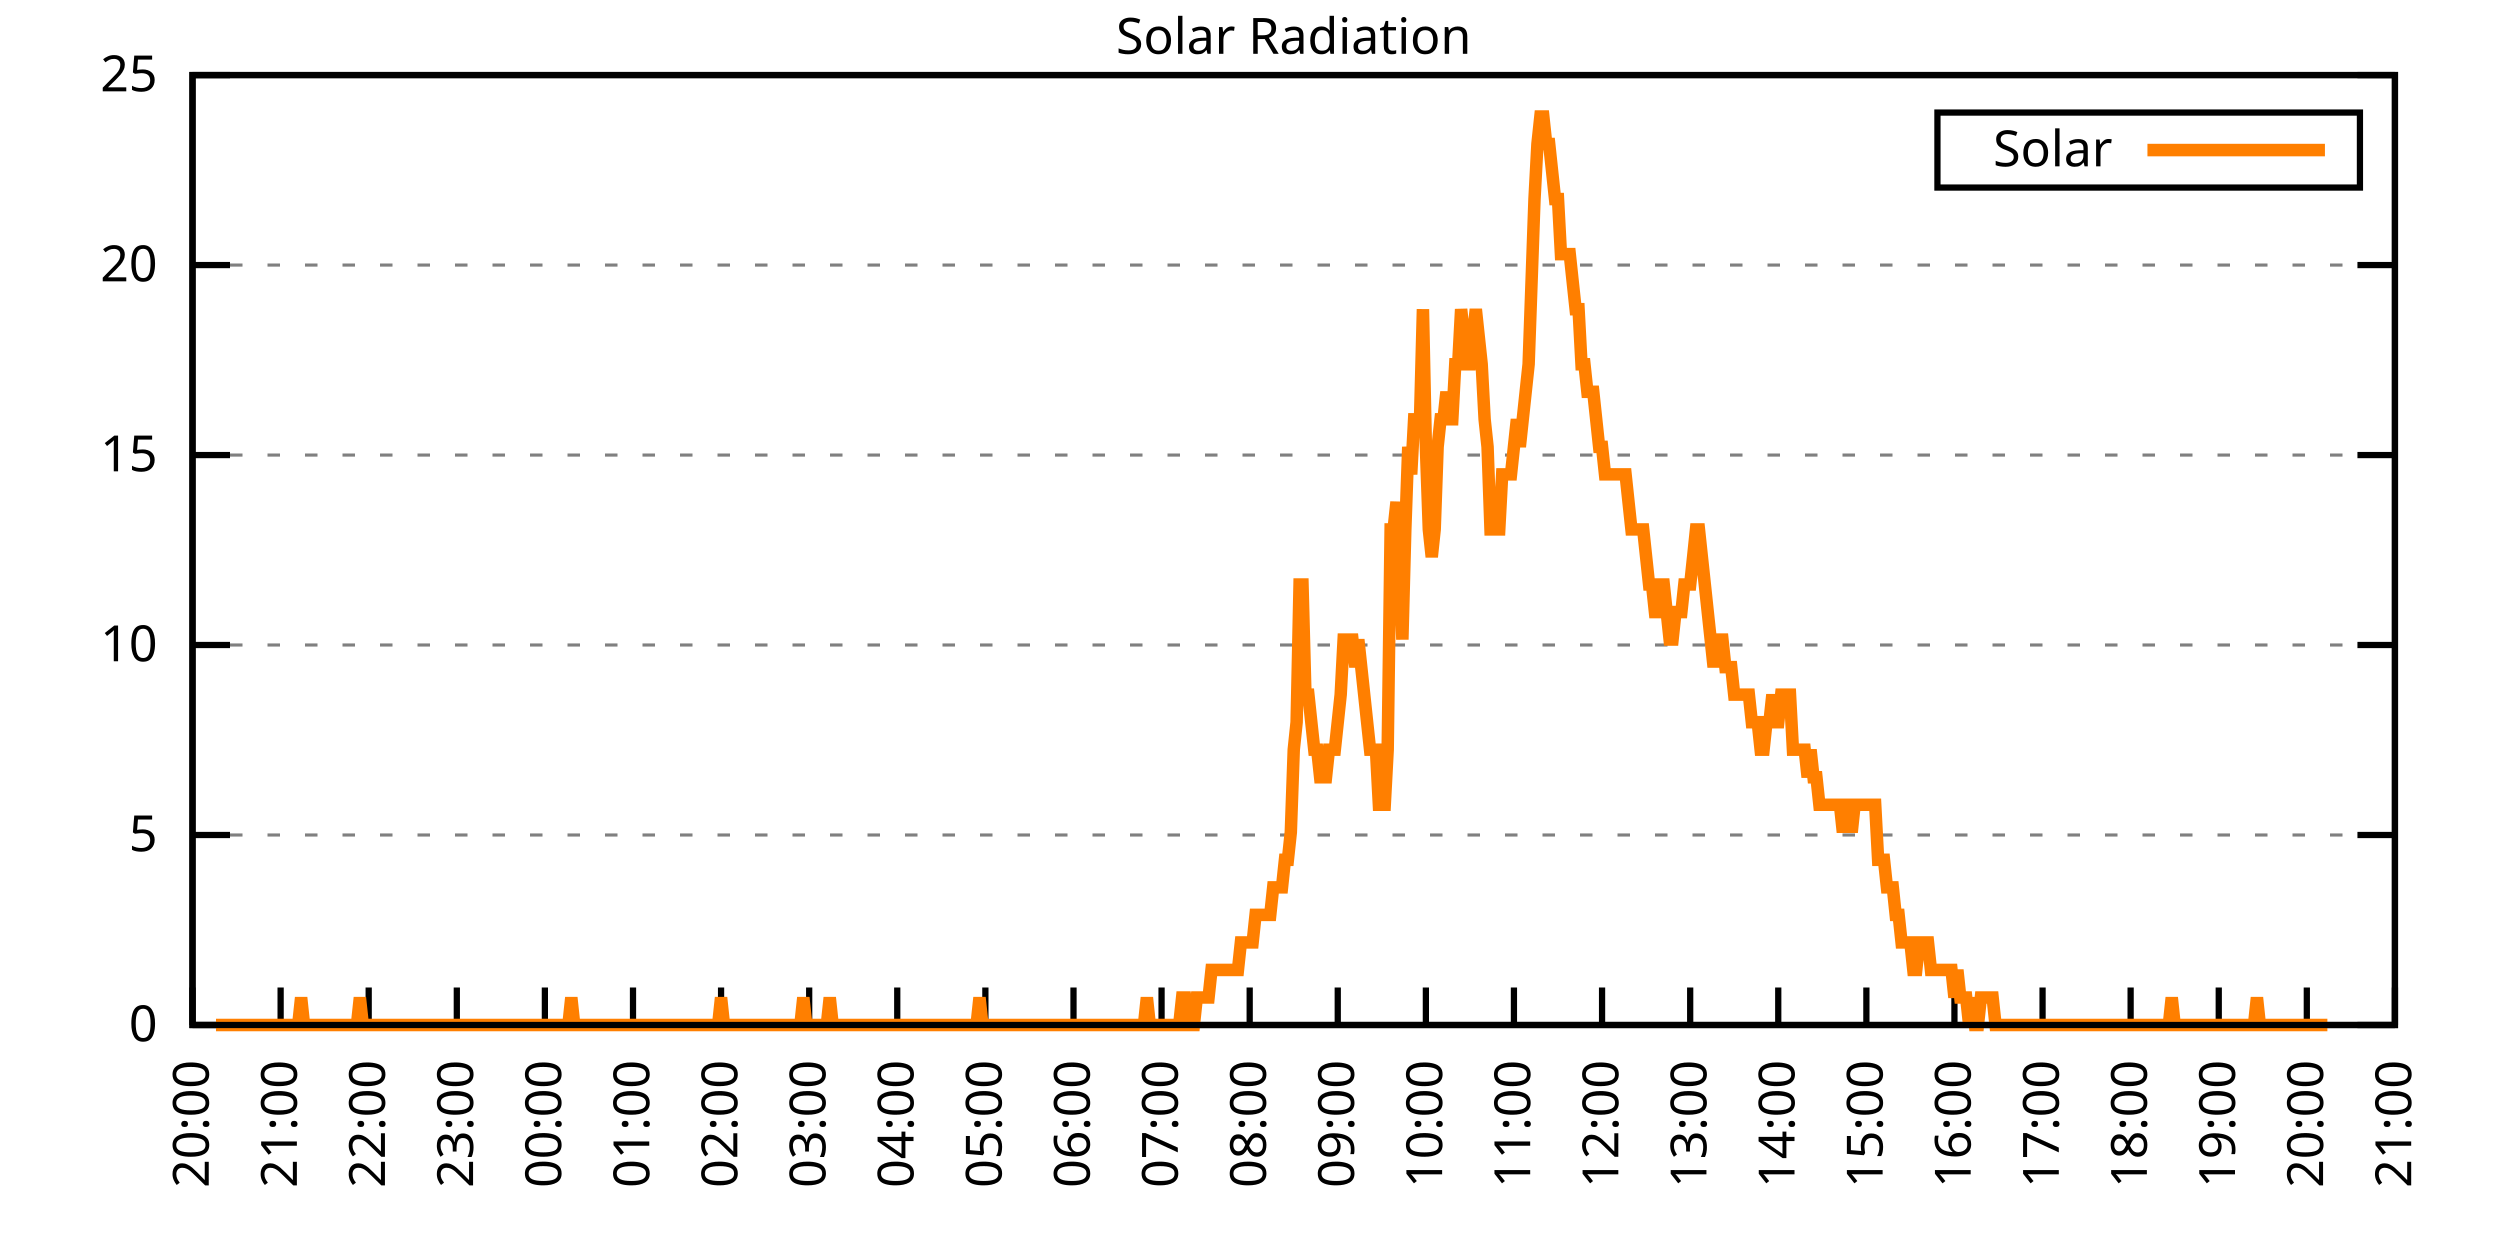
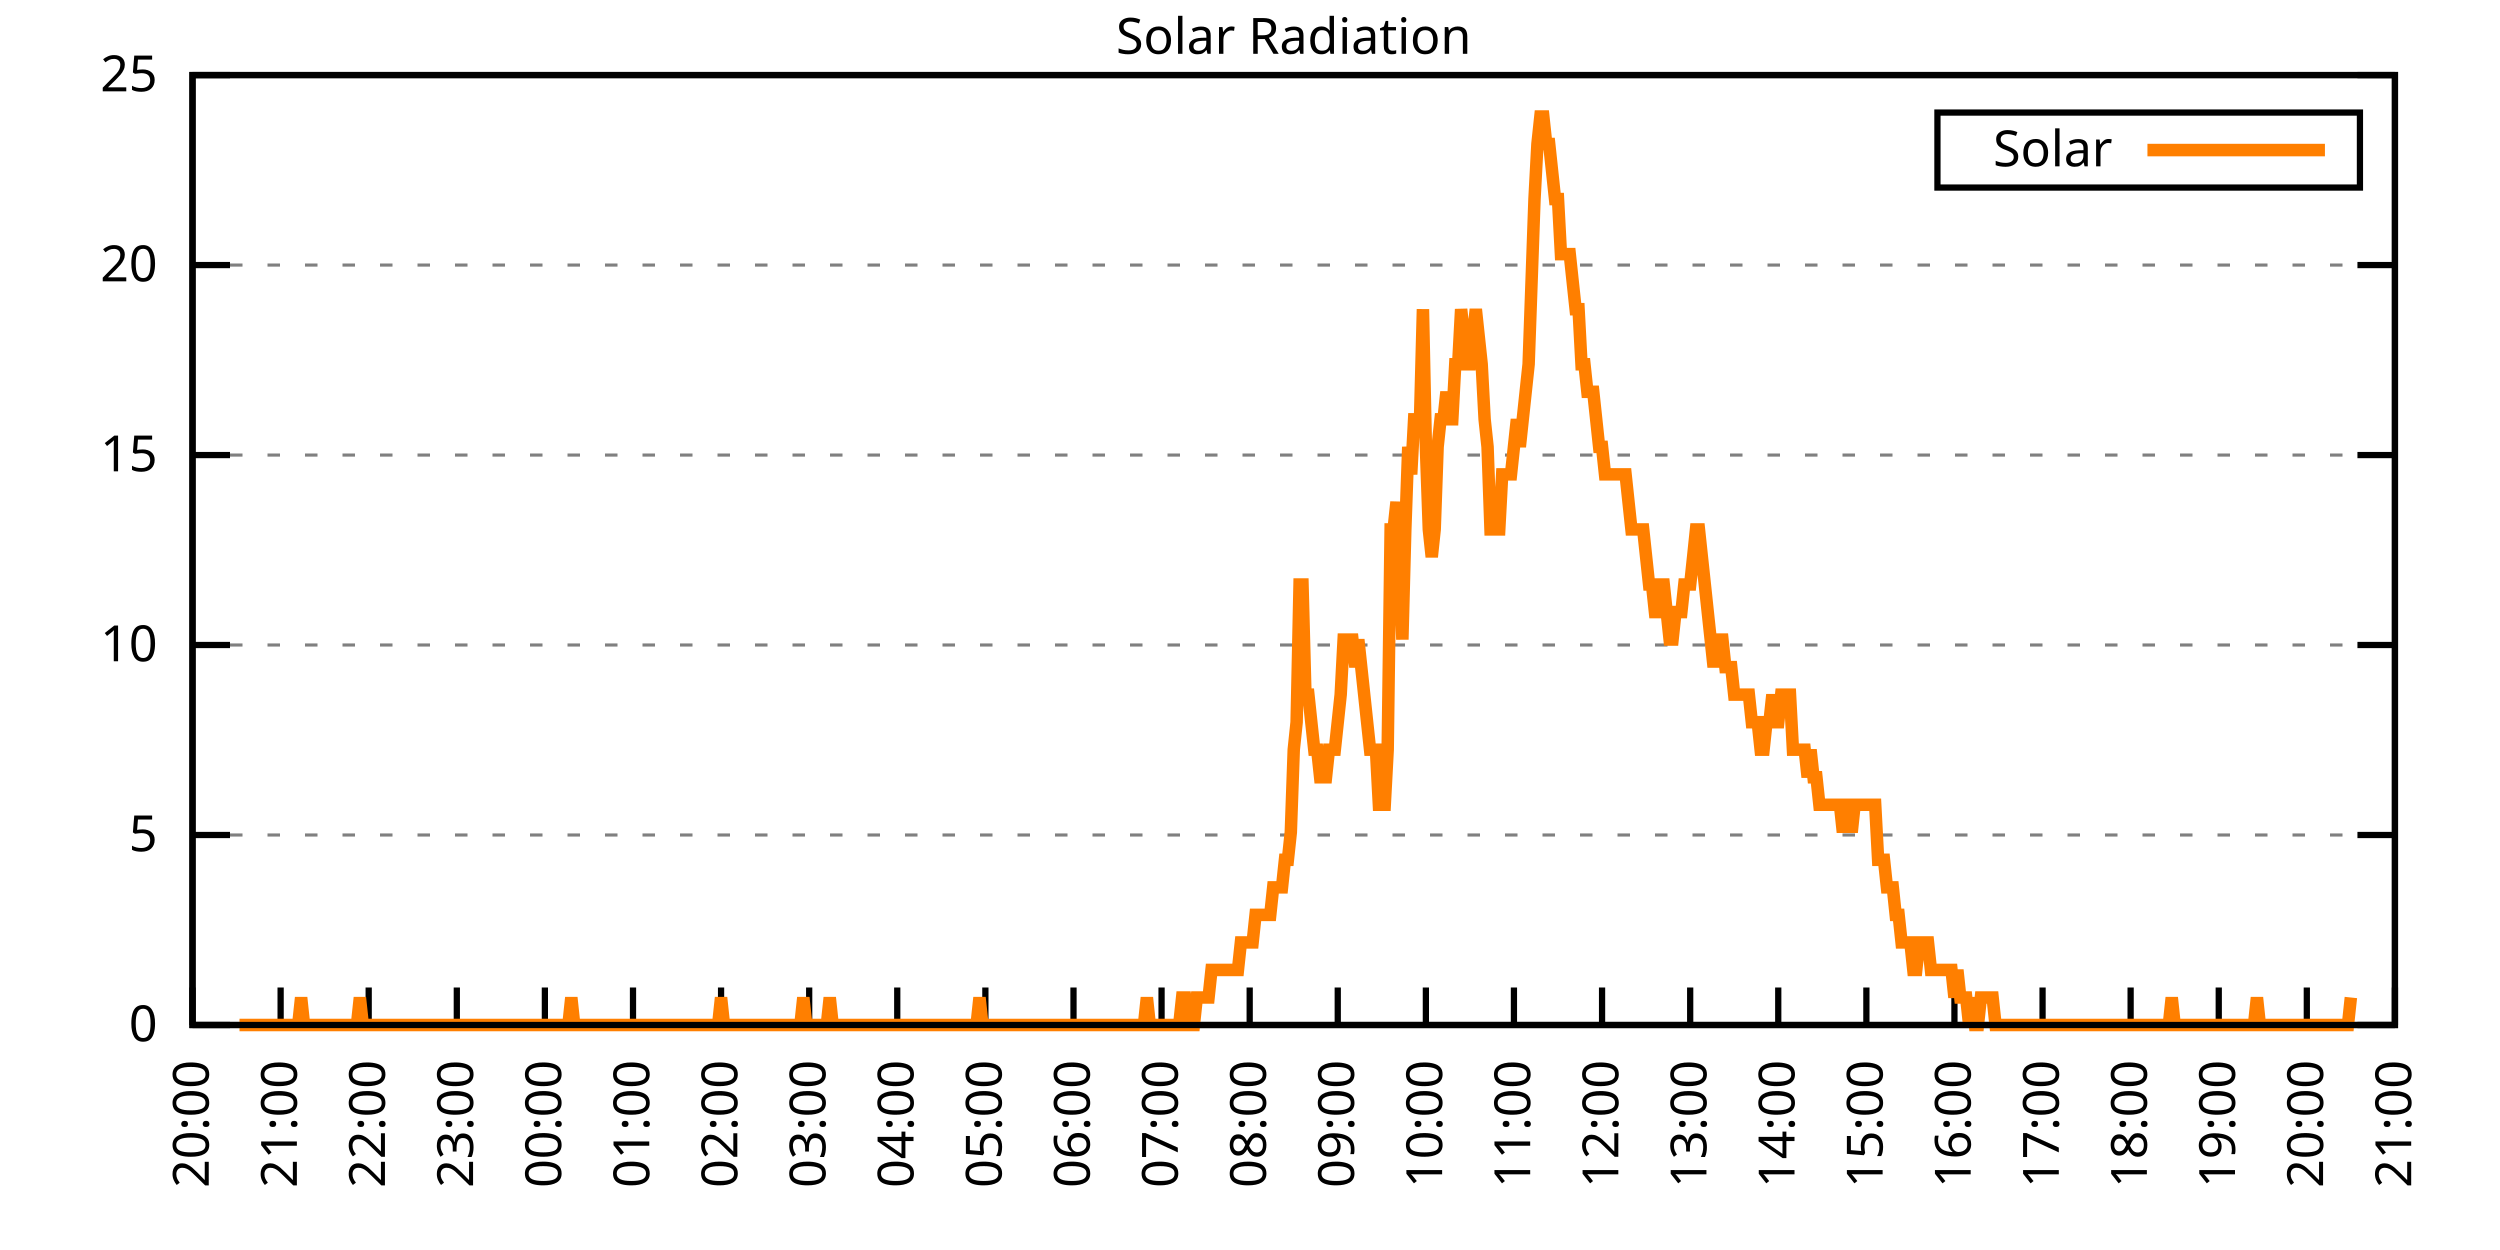
<svg xmlns="http://www.w3.org/2000/svg" xmlns:xlink="http://www.w3.org/1999/xlink" width="400" height="200" viewBox="0 0 400 200">
  <g id="gnuplot_canvas">
    <rect x="0" y="0" width="400" height="200" fill="none" />
    <defs>
      <circle id="gpDot" r="0.5" stroke-width="0.5" stroke="currentColor" />
      <path id="gpPt0" stroke-width="0.333" stroke="currentColor" d="M-1,0 h2 M0,-1 v2" />
      <path id="gpPt1" stroke-width="0.333" stroke="currentColor" d="M-1,-1 L1,1 M1,-1 L-1,1" />
      <path id="gpPt2" stroke-width="0.333" stroke="currentColor" d="M-1,0 L1,0 M0,-1 L0,1 M-1,-1 L1,1 M-1,1 L1,-1" />
      <rect id="gpPt3" stroke-width="0.333" stroke="currentColor" x="-1" y="-1" width="2" height="2" />
      <rect id="gpPt4" stroke-width="0.333" stroke="currentColor" fill="currentColor" x="-1" y="-1" width="2" height="2" />
      <circle id="gpPt5" stroke-width="0.333" stroke="currentColor" cx="0" cy="0" r="1" />
      <use xlink:href="#gpPt5" id="gpPt6" fill="currentColor" stroke="none" />
      <path id="gpPt7" stroke-width="0.333" stroke="currentColor" d="M0,-1.33 L-1.33,0.67 L1.33,0.67 z" />
      <use xlink:href="#gpPt7" id="gpPt8" fill="currentColor" stroke="none" />
      <use xlink:href="#gpPt7" id="gpPt9" stroke="currentColor" transform="rotate(180)" />
      <use xlink:href="#gpPt9" id="gpPt10" fill="currentColor" stroke="none" />
      <use xlink:href="#gpPt3" id="gpPt11" stroke="currentColor" transform="rotate(45)" />
      <use xlink:href="#gpPt11" id="gpPt12" fill="currentColor" stroke="none" />
      <path id="gpPt13" stroke-width="0.333" stroke="currentColor" d="M0,1.330 L1.265,0.411 L0.782,-1.067 L-0.782,-1.076 L-1.265,0.411 z" />
      <use xlink:href="#gpPt13" id="gpPt14" fill="currentColor" stroke="none" />
      <filter id="textbox" filterUnits="objectBoundingBox" x="0" y="0" height="1" width="1">
        <feFlood flood-color="white" flood-opacity="1" result="bgnd" />
        <feComposite in="SourceGraphic" in2="bgnd" operator="atop" />
      </filter>
      <filter id="greybox" filterUnits="objectBoundingBox" x="0" y="0" height="1" width="1">
        <feFlood flood-color="lightgrey" flood-opacity="1" result="grey" />
        <feComposite in="SourceGraphic" in2="grey" operator="atop" />
      </filter>
    </defs>
    <g fill="none" color="white" stroke="currentColor" stroke-width="1.00" stroke-linecap="butt" stroke-linejoin="miter">
</g>
    <g fill="none" color="black" stroke="currentColor" stroke-width="1.00" stroke-linecap="butt" stroke-linejoin="miter">
      <g stroke="none" shape-rendering="crispEdges">
        <polygon fill="rgb(255, 255, 255)" points="30.80,164.00 383.18,164.00 383.18,12.02 30.80,12.02 " />
      </g>
    </g>
    <g fill="none" color="black" stroke="currentColor" stroke-width="1.00" stroke-linecap="butt" stroke-linejoin="miter">
</g>
    <g fill="none" color="black" stroke="black" stroke-width="0.50" stroke-linecap="butt" stroke-linejoin="miter">
</g>
    <g fill="none" color="gray" stroke="currentColor" stroke-width="0.50" stroke-linecap="butt" stroke-linejoin="miter">
      <path stroke="gray" stroke-dasharray="2,4" class="gridline" d="M30.80,164.00 L383.19,164.00  " />
    </g>
    <g fill="none" color="gray" stroke="gray" stroke-width="1.00" stroke-linecap="butt" stroke-linejoin="miter">
</g>
    <g fill="none" color="black" stroke="currentColor" stroke-width="1.00" stroke-linecap="butt" stroke-linejoin="miter">
      <path stroke="black" d="M30.80,164.00 L36.80,164.00 M383.19,164.00 L377.19,164.00  " />
      <g transform="translate(25.20,166.60)" stroke="none" fill="black" font-family="Sans" font-size="8.00" text-anchor="end">
        <text>
          <tspan font-family="Sans"> 0</tspan>
        </text>
      </g>
    </g>
    <g fill="none" color="black" stroke="currentColor" stroke-width="1.00" stroke-linecap="butt" stroke-linejoin="miter">
</g>
    <g fill="none" color="black" stroke="black" stroke-width="0.50" stroke-linecap="butt" stroke-linejoin="miter">
</g>
    <g fill="none" color="gray" stroke="currentColor" stroke-width="0.50" stroke-linecap="butt" stroke-linejoin="miter">
      <path stroke="gray" stroke-dasharray="2,4" class="gridline" d="M30.80,133.60 L383.19,133.60  " />
    </g>
    <g fill="none" color="gray" stroke="gray" stroke-width="1.00" stroke-linecap="butt" stroke-linejoin="miter">
</g>
    <g fill="none" color="black" stroke="currentColor" stroke-width="1.00" stroke-linecap="butt" stroke-linejoin="miter">
      <path stroke="black" d="M30.80,133.60 L36.80,133.60 M383.19,133.60 L377.19,133.60  " />
      <g transform="translate(25.20,136.20)" stroke="none" fill="black" font-family="Sans" font-size="8.00" text-anchor="end">
        <text>
          <tspan font-family="Sans"> 5</tspan>
        </text>
      </g>
    </g>
    <g fill="none" color="black" stroke="currentColor" stroke-width="1.00" stroke-linecap="butt" stroke-linejoin="miter">
</g>
    <g fill="none" color="black" stroke="black" stroke-width="0.50" stroke-linecap="butt" stroke-linejoin="miter">
</g>
    <g fill="none" color="gray" stroke="currentColor" stroke-width="0.50" stroke-linecap="butt" stroke-linejoin="miter">
      <path stroke="gray" stroke-dasharray="2,4" class="gridline" d="M30.80,103.20 L383.19,103.20  " />
    </g>
    <g fill="none" color="gray" stroke="gray" stroke-width="1.00" stroke-linecap="butt" stroke-linejoin="miter">
</g>
    <g fill="none" color="black" stroke="currentColor" stroke-width="1.00" stroke-linecap="butt" stroke-linejoin="miter">
      <path stroke="black" d="M30.80,103.20 L36.80,103.20 M383.19,103.20 L377.19,103.20  " />
      <g transform="translate(25.20,105.80)" stroke="none" fill="black" font-family="Sans" font-size="8.00" text-anchor="end">
        <text>
          <tspan font-family="Sans"> 10</tspan>
        </text>
      </g>
    </g>
    <g fill="none" color="black" stroke="currentColor" stroke-width="1.00" stroke-linecap="butt" stroke-linejoin="miter">
</g>
    <g fill="none" color="black" stroke="black" stroke-width="0.50" stroke-linecap="butt" stroke-linejoin="miter">
</g>
    <g fill="none" color="gray" stroke="currentColor" stroke-width="0.50" stroke-linecap="butt" stroke-linejoin="miter">
      <path stroke="gray" stroke-dasharray="2,4" class="gridline" d="M30.80,72.81 L383.19,72.81  " />
    </g>
    <g fill="none" color="gray" stroke="gray" stroke-width="1.00" stroke-linecap="butt" stroke-linejoin="miter">
</g>
    <g fill="none" color="black" stroke="currentColor" stroke-width="1.00" stroke-linecap="butt" stroke-linejoin="miter">
      <path stroke="black" d="M30.80,72.81 L36.80,72.81 M383.19,72.81 L377.19,72.81  " />
      <g transform="translate(25.20,75.41)" stroke="none" fill="black" font-family="Sans" font-size="8.00" text-anchor="end">
        <text>
          <tspan font-family="Sans"> 15</tspan>
        </text>
      </g>
    </g>
    <g fill="none" color="black" stroke="currentColor" stroke-width="1.00" stroke-linecap="butt" stroke-linejoin="miter">
</g>
    <g fill="none" color="black" stroke="black" stroke-width="0.50" stroke-linecap="butt" stroke-linejoin="miter">
</g>
    <g fill="none" color="gray" stroke="currentColor" stroke-width="0.50" stroke-linecap="butt" stroke-linejoin="miter">
      <path stroke="gray" stroke-dasharray="2,4" class="gridline" d="M30.80,42.41 L383.19,42.41  " />
    </g>
    <g fill="none" color="gray" stroke="gray" stroke-width="1.00" stroke-linecap="butt" stroke-linejoin="miter">
</g>
    <g fill="none" color="black" stroke="currentColor" stroke-width="1.00" stroke-linecap="butt" stroke-linejoin="miter">
      <path stroke="black" d="M30.80,42.41 L36.80,42.41 M383.19,42.41 L377.19,42.41  " />
      <g transform="translate(25.20,45.01)" stroke="none" fill="black" font-family="Sans" font-size="8.00" text-anchor="end">
        <text>
          <tspan font-family="Sans"> 20</tspan>
        </text>
      </g>
    </g>
    <g fill="none" color="black" stroke="currentColor" stroke-width="1.00" stroke-linecap="butt" stroke-linejoin="miter">
</g>
    <g fill="none" color="black" stroke="black" stroke-width="0.50" stroke-linecap="butt" stroke-linejoin="miter">
</g>
    <g fill="none" color="gray" stroke="currentColor" stroke-width="0.50" stroke-linecap="butt" stroke-linejoin="miter">
      <path stroke="gray" stroke-dasharray="2,4" class="gridline" d="M30.80,12.01 L383.19,12.01  " />
    </g>
    <g fill="none" color="gray" stroke="gray" stroke-width="1.00" stroke-linecap="butt" stroke-linejoin="miter">
</g>
    <g fill="none" color="black" stroke="currentColor" stroke-width="1.00" stroke-linecap="butt" stroke-linejoin="miter">
      <path stroke="black" d="M30.80,12.01 L36.80,12.01 M383.19,12.01 L377.19,12.01  " />
      <g transform="translate(25.20,14.61)" stroke="none" fill="black" font-family="Sans" font-size="8.00" text-anchor="end">
        <text>
          <tspan font-family="Sans"> 25</tspan>
        </text>
      </g>
    </g>
    <g fill="none" color="black" stroke="currentColor" stroke-width="1.00" stroke-linecap="butt" stroke-linejoin="miter">
      <path stroke="black" d="M30.80,164.00 L30.80,158.00  " />
      <g transform="translate(33.40,169.60) rotate(270.00)" stroke="none" fill="black" font-family="Sans" font-size="8.00" text-anchor="end">
        <text>
          <tspan font-family="Sans">20:00</tspan>
        </text>
      </g>
    </g>
    <g fill="none" color="black" stroke="currentColor" stroke-width="1.00" stroke-linecap="butt" stroke-linejoin="miter">
      <path stroke="black" d="M44.90,164.00 L44.90,158.00  " />
      <g transform="translate(47.50,169.60) rotate(270.00)" stroke="none" fill="black" font-family="Sans" font-size="8.00" text-anchor="end">
        <text>
          <tspan font-family="Sans">21:00</tspan>
        </text>
      </g>
    </g>
    <g fill="none" color="black" stroke="currentColor" stroke-width="1.00" stroke-linecap="butt" stroke-linejoin="miter">
      <path stroke="black" d="M58.99,164.00 L58.99,158.00  " />
      <g transform="translate(61.59,169.60) rotate(270.00)" stroke="none" fill="black" font-family="Sans" font-size="8.00" text-anchor="end">
        <text>
          <tspan font-family="Sans">22:00</tspan>
        </text>
      </g>
    </g>
    <g fill="none" color="black" stroke="currentColor" stroke-width="1.00" stroke-linecap="butt" stroke-linejoin="miter">
      <path stroke="black" d="M73.09,164.00 L73.09,158.00  " />
      <g transform="translate(75.69,169.60) rotate(270.00)" stroke="none" fill="black" font-family="Sans" font-size="8.00" text-anchor="end">
        <text>
          <tspan font-family="Sans">23:00</tspan>
        </text>
      </g>
    </g>
    <g fill="none" color="black" stroke="currentColor" stroke-width="1.00" stroke-linecap="butt" stroke-linejoin="miter">
      <path stroke="black" d="M87.18,164.00 L87.18,158.00  " />
      <g transform="translate(89.78,169.60) rotate(270.00)" stroke="none" fill="black" font-family="Sans" font-size="8.00" text-anchor="end">
        <text>
          <tspan font-family="Sans">00:00</tspan>
        </text>
      </g>
    </g>
    <g fill="none" color="black" stroke="currentColor" stroke-width="1.00" stroke-linecap="butt" stroke-linejoin="miter">
      <path stroke="black" d="M101.28,164.00 L101.28,158.00  " />
      <g transform="translate(103.88,169.60) rotate(270.00)" stroke="none" fill="black" font-family="Sans" font-size="8.00" text-anchor="end">
        <text>
          <tspan font-family="Sans">01:00</tspan>
        </text>
      </g>
    </g>
    <g fill="none" color="black" stroke="currentColor" stroke-width="1.00" stroke-linecap="butt" stroke-linejoin="miter">
      <path stroke="black" d="M115.37,164.00 L115.37,158.00  " />
      <g transform="translate(117.97,169.60) rotate(270.00)" stroke="none" fill="black" font-family="Sans" font-size="8.00" text-anchor="end">
        <text>
          <tspan font-family="Sans">02:00</tspan>
        </text>
      </g>
    </g>
    <g fill="none" color="black" stroke="currentColor" stroke-width="1.00" stroke-linecap="butt" stroke-linejoin="miter">
      <path stroke="black" d="M129.47,164.00 L129.47,158.00  " />
      <g transform="translate(132.07,169.60) rotate(270.00)" stroke="none" fill="black" font-family="Sans" font-size="8.00" text-anchor="end">
        <text>
          <tspan font-family="Sans">03:00</tspan>
        </text>
      </g>
    </g>
    <g fill="none" color="black" stroke="currentColor" stroke-width="1.00" stroke-linecap="butt" stroke-linejoin="miter">
      <path stroke="black" d="M143.56,164.00 L143.56,158.00  " />
      <g transform="translate(146.16,169.60) rotate(270.00)" stroke="none" fill="black" font-family="Sans" font-size="8.00" text-anchor="end">
        <text>
          <tspan font-family="Sans">04:00</tspan>
        </text>
      </g>
    </g>
    <g fill="none" color="black" stroke="currentColor" stroke-width="1.00" stroke-linecap="butt" stroke-linejoin="miter">
      <path stroke="black" d="M157.66,164.00 L157.66,158.00  " />
      <g transform="translate(160.26,169.60) rotate(270.00)" stroke="none" fill="black" font-family="Sans" font-size="8.00" text-anchor="end">
        <text>
          <tspan font-family="Sans">05:00</tspan>
        </text>
      </g>
    </g>
    <g fill="none" color="black" stroke="currentColor" stroke-width="1.00" stroke-linecap="butt" stroke-linejoin="miter">
      <path stroke="black" d="M171.76,164.00 L171.76,158.00  " />
      <g transform="translate(174.36,169.60) rotate(270.00)" stroke="none" fill="black" font-family="Sans" font-size="8.00" text-anchor="end">
        <text>
          <tspan font-family="Sans">06:00</tspan>
        </text>
      </g>
    </g>
    <g fill="none" color="black" stroke="currentColor" stroke-width="1.00" stroke-linecap="butt" stroke-linejoin="miter">
      <path stroke="black" d="M185.85,164.00 L185.85,158.00  " />
      <g transform="translate(188.45,169.60) rotate(270.00)" stroke="none" fill="black" font-family="Sans" font-size="8.00" text-anchor="end">
        <text>
          <tspan font-family="Sans">07:00</tspan>
        </text>
      </g>
    </g>
    <g fill="none" color="black" stroke="currentColor" stroke-width="1.00" stroke-linecap="butt" stroke-linejoin="miter">
      <path stroke="black" d="M199.95,164.00 L199.95,158.00  " />
      <g transform="translate(202.55,169.60) rotate(270.00)" stroke="none" fill="black" font-family="Sans" font-size="8.00" text-anchor="end">
        <text>
          <tspan font-family="Sans">08:00</tspan>
        </text>
      </g>
    </g>
    <g fill="none" color="black" stroke="currentColor" stroke-width="1.00" stroke-linecap="butt" stroke-linejoin="miter">
      <path stroke="black" d="M214.04,164.00 L214.04,158.00  " />
      <g transform="translate(216.64,169.60) rotate(270.00)" stroke="none" fill="black" font-family="Sans" font-size="8.00" text-anchor="end">
        <text>
          <tspan font-family="Sans">09:00</tspan>
        </text>
      </g>
    </g>
    <g fill="none" color="black" stroke="currentColor" stroke-width="1.00" stroke-linecap="butt" stroke-linejoin="miter">
      <path stroke="black" d="M228.14,164.00 L228.14,158.00  " />
      <g transform="translate(230.74,169.60) rotate(270.00)" stroke="none" fill="black" font-family="Sans" font-size="8.00" text-anchor="end">
        <text>
          <tspan font-family="Sans">10:00</tspan>
        </text>
      </g>
    </g>
    <g fill="none" color="black" stroke="currentColor" stroke-width="1.00" stroke-linecap="butt" stroke-linejoin="miter">
      <path stroke="black" d="M242.23,164.00 L242.23,158.00  " />
      <g transform="translate(244.83,169.60) rotate(270.00)" stroke="none" fill="black" font-family="Sans" font-size="8.00" text-anchor="end">
        <text>
          <tspan font-family="Sans">11:00</tspan>
        </text>
      </g>
    </g>
    <g fill="none" color="black" stroke="currentColor" stroke-width="1.00" stroke-linecap="butt" stroke-linejoin="miter">
      <path stroke="black" d="M256.33,164.00 L256.33,158.00  " />
      <g transform="translate(258.93,169.60) rotate(270.00)" stroke="none" fill="black" font-family="Sans" font-size="8.00" text-anchor="end">
        <text>
          <tspan font-family="Sans">12:00</tspan>
        </text>
      </g>
    </g>
    <g fill="none" color="black" stroke="currentColor" stroke-width="1.00" stroke-linecap="butt" stroke-linejoin="miter">
      <path stroke="black" d="M270.43,164.00 L270.43,158.00  " />
      <g transform="translate(273.03,169.60) rotate(270.00)" stroke="none" fill="black" font-family="Sans" font-size="8.00" text-anchor="end">
        <text>
          <tspan font-family="Sans">13:00</tspan>
        </text>
      </g>
    </g>
    <g fill="none" color="black" stroke="currentColor" stroke-width="1.00" stroke-linecap="butt" stroke-linejoin="miter">
      <path stroke="black" d="M284.52,164.00 L284.52,158.00  " />
      <g transform="translate(287.12,169.60) rotate(270.00)" stroke="none" fill="black" font-family="Sans" font-size="8.00" text-anchor="end">
        <text>
          <tspan font-family="Sans">14:00</tspan>
        </text>
      </g>
    </g>
    <g fill="none" color="black" stroke="currentColor" stroke-width="1.00" stroke-linecap="butt" stroke-linejoin="miter">
      <path stroke="black" d="M298.62,164.00 L298.62,158.00  " />
      <g transform="translate(301.22,169.60) rotate(270.00)" stroke="none" fill="black" font-family="Sans" font-size="8.00" text-anchor="end">
        <text>
          <tspan font-family="Sans">15:00</tspan>
        </text>
      </g>
    </g>
    <g fill="none" color="black" stroke="currentColor" stroke-width="1.00" stroke-linecap="butt" stroke-linejoin="miter">
      <path stroke="black" d="M312.71,164.00 L312.71,158.00  " />
      <g transform="translate(315.31,169.60) rotate(270.00)" stroke="none" fill="black" font-family="Sans" font-size="8.00" text-anchor="end">
        <text>
          <tspan font-family="Sans">16:00</tspan>
        </text>
      </g>
    </g>
    <g fill="none" color="black" stroke="currentColor" stroke-width="1.00" stroke-linecap="butt" stroke-linejoin="miter">
      <path stroke="black" d="M326.81,164.00 L326.81,158.00  " />
      <g transform="translate(329.41,169.60) rotate(270.00)" stroke="none" fill="black" font-family="Sans" font-size="8.00" text-anchor="end">
        <text>
          <tspan font-family="Sans">17:00</tspan>
        </text>
      </g>
    </g>
    <g fill="none" color="black" stroke="currentColor" stroke-width="1.00" stroke-linecap="butt" stroke-linejoin="miter">
      <path stroke="black" d="M340.90,164.00 L340.90,158.00  " />
      <g transform="translate(343.50,169.60) rotate(270.00)" stroke="none" fill="black" font-family="Sans" font-size="8.00" text-anchor="end">
        <text>
          <tspan font-family="Sans">18:00</tspan>
        </text>
      </g>
    </g>
    <g fill="none" color="black" stroke="currentColor" stroke-width="1.00" stroke-linecap="butt" stroke-linejoin="miter">
      <path stroke="black" d="M355.00,164.00 L355.00,158.00  " />
      <g transform="translate(357.60,169.60) rotate(270.00)" stroke="none" fill="black" font-family="Sans" font-size="8.00" text-anchor="end">
        <text>
          <tspan font-family="Sans">19:00</tspan>
        </text>
      </g>
    </g>
    <g fill="none" color="black" stroke="currentColor" stroke-width="1.00" stroke-linecap="butt" stroke-linejoin="miter">
      <path stroke="black" d="M369.09,164.00 L369.09,158.00  " />
      <g transform="translate(371.69,169.60) rotate(270.00)" stroke="none" fill="black" font-family="Sans" font-size="8.00" text-anchor="end">
        <text>
          <tspan font-family="Sans">20:00</tspan>
        </text>
      </g>
    </g>
    <g fill="none" color="black" stroke="currentColor" stroke-width="1.00" stroke-linecap="butt" stroke-linejoin="miter">
      <path stroke="black" d="M383.19,164.00 L383.19,158.00  " />
      <g transform="translate(385.79,169.60) rotate(270.00)" stroke="none" fill="black" font-family="Sans" font-size="8.00" text-anchor="end">
        <text>
          <tspan font-family="Sans">21:00</tspan>
        </text>
      </g>
    </g>
    <g fill="none" color="black" stroke="currentColor" stroke-width="1.00" stroke-linecap="butt" stroke-linejoin="miter">
</g>
    <g fill="none" color="black" stroke="currentColor" stroke-width="1.00" stroke-linecap="butt" stroke-linejoin="miter">
      <path stroke="black" d="M30.80,12.01 L30.80,164.00 L383.19,164.00 L383.19,12.01 L30.80,12.01 Z  " />
    </g>
    <g fill="none" color="black" stroke="currentColor" stroke-width="1.00" stroke-linecap="butt" stroke-linejoin="miter">
</g>
    <g fill="none" color="black" stroke="currentColor" stroke-width="1.00" stroke-linecap="butt" stroke-linejoin="miter">
      <path stroke="black" d="M309.99,30.01 L309.99,18.01 L377.59,18.01 L377.59,30.01 L309.99,30.01 Z  " />
    </g>
    <g id="Solar_Radiation_plot_1">
      <g fill="none" color="white" stroke="black" stroke-width="2.00" stroke-linecap="butt" stroke-linejoin="miter">
</g>
      <g fill="none" color="black" stroke="currentColor" stroke-width="2.00" stroke-linecap="butt" stroke-linejoin="miter">
        <g transform="translate(337.99,26.61)" stroke="none" fill="black" font-family="Sans" font-size="8.00" text-anchor="end">
          <text>
            <tspan font-family="Sans">Solar</tspan>
          </text>
        </g>
      </g>
      <g fill="none" color="black" stroke="currentColor" stroke-width="2.00" stroke-linecap="butt" stroke-linejoin="miter">
-         <path stroke="rgb(255, 127,   0)" d="M343.59,24.01 L371.99,24.01 M34.56,164.00 L35.03,164.00 L35.50,164.00 L35.97,164.00 L36.44,164.00 L36.91,164.00   L37.38,164.00 L37.85,164.00 L38.32,164.00 L38.79,164.00 L39.26,164.00 L39.73,164.00 L40.20,164.00 L40.67,164.00   L41.14,164.00 L41.61,164.00 L42.08,164.00 L42.55,164.00 L43.02,164.00 L43.49,164.00 L43.96,164.00 L44.43,164.00   L44.90,164.00 L45.37,164.00 L45.84,164.00 L46.31,164.00 L46.78,164.00 L47.24,164.00 L47.71,164.00 L48.18,159.60   L48.65,164.00 L49.12,164.00 L49.59,164.00 L50.06,164.00 L50.53,164.00 L51.00,164.00 L51.47,164.00 L51.94,164.00   L52.41,164.00 L52.88,164.00 L53.35,164.00 L53.82,164.00 L54.29,164.00 L54.76,164.00 L55.23,164.00 L55.70,164.00   L56.17,164.00 L56.64,164.00 L57.11,164.00 L57.58,159.60 L58.05,164.00 L58.52,164.00 L58.99,164.00 L59.46,164.00   L59.93,164.00 L60.40,164.00 L60.87,164.00 L61.34,164.00 L61.81,164.00 L62.28,164.00 L62.75,164.00 L63.22,164.00   L63.69,164.00 L64.16,164.00 L64.63,164.00 L65.10,164.00 L65.57,164.00 L66.04,164.00 L66.51,164.00 L66.98,164.00   L67.45,164.00 L67.92,164.00 L68.39,164.00 L68.86,164.00 L69.33,164.00 L69.80,164.00 L70.27,164.00 L70.74,164.00   L71.21,164.00 L71.68,164.00 L72.15,164.00 L72.62,164.00 L73.09,164.00 L73.56,164.00 L74.03,164.00 L74.50,164.00   L74.97,164.00 L75.44,164.00 L75.91,164.00 L76.38,164.00 L76.85,164.00 L77.32,164.00 L77.79,164.00 L78.26,164.00   L78.73,164.00 L79.19,164.00 L79.66,164.00 L80.13,164.00 L80.60,164.00 L81.07,164.00 L81.54,164.00 L82.01,164.00   L82.48,164.00 L82.95,164.00 L83.42,164.00 L83.89,164.00 L84.36,164.00 L84.83,164.00 L85.30,164.00 L85.77,164.00   L86.24,164.00 L86.71,164.00 L87.18,164.00 L87.65,164.00 L88.12,164.00 L88.59,164.00 L89.06,164.00 L89.53,164.00   L90.00,164.00 L90.47,164.00 L90.94,164.00 L91.41,159.60 L91.88,164.00 L92.35,164.00 L92.82,164.00 L93.29,164.00   L93.76,164.00 L94.23,164.00 L94.70,164.00 L95.17,164.00 L95.64,164.00 L96.11,164.00 L96.58,164.00 L97.05,164.00   L97.52,164.00 L97.99,164.00 L98.46,164.00 L98.93,164.00 L99.40,164.00 L99.87,164.00 L100.34,164.00 L100.81,164.00   L101.28,164.00 L101.75,164.00 L102.22,164.00 L102.69,164.00 L103.16,164.00 L103.63,164.00 L104.10,164.00 L104.57,164.00   L105.04,164.00 L105.51,164.00 L105.98,164.00 L106.45,164.00 L106.92,164.00 L107.39,164.00 L107.86,164.00 L108.33,164.00   L108.80,164.00 L109.27,164.00 L109.74,164.00 L110.21,164.00 L110.68,164.00 L111.14,164.00 L111.61,164.00 L112.08,164.00   L112.55,164.00 L113.02,164.00 L113.49,164.00 L113.96,164.00 L114.43,164.00 L114.90,164.00 L115.37,159.60 L115.84,164.00   L116.31,164.00 L116.78,164.00 L117.25,164.00 L117.72,164.00 L118.19,164.00 L118.66,164.00 L119.13,164.00 L119.60,164.00   L120.07,164.00 L120.54,164.00 L121.01,164.00 L121.48,164.00 L121.95,164.00 L122.42,164.00 L122.89,164.00 L123.36,164.00   L123.83,164.00 L124.30,164.00 L124.77,164.00 L125.24,164.00 L125.71,164.00 L126.18,164.00 L126.65,164.00 L127.12,164.00   L127.59,164.00 L128.06,164.00 L128.53,159.60 L129.00,164.00 L129.47,164.00 L129.94,164.00 L130.41,164.00 L130.88,164.00   L131.35,164.00 L131.82,164.00 L132.29,164.00 L132.76,159.60 L133.23,164.00 L133.70,164.00 L134.17,164.00 L134.64,164.00   L135.11,164.00 L135.58,164.00 L136.05,164.00 L136.52,164.00 L136.99,164.00 L137.46,164.00 L137.93,164.00 L138.40,164.00   L138.87,164.00 L139.34,164.00 L139.81,164.00 L140.28,164.00 L140.75,164.00 L141.22,164.00 L141.69,164.00 L142.16,164.00   L142.63,164.00 L143.09,164.00 L143.56,164.00 L144.03,164.00 L144.50,164.00 L144.97,164.00 L145.44,164.00 L145.91,164.00   L146.38,164.00 L146.85,164.00 L147.32,164.00 L147.79,164.00 L148.26,164.00 L148.73,164.00 L149.20,164.00 L149.67,164.00   L150.14,164.00 L150.61,164.00 L151.08,164.00 L151.55,164.00 L152.02,164.00 L152.49,164.00 L152.96,164.00 L153.43,164.00   L153.90,164.00 L154.37,164.00 L154.84,164.00 L155.31,164.00 L155.78,164.00 L156.25,164.00 L156.72,159.60 L157.19,164.00   L157.66,164.00 L158.13,164.00 L158.60,164.00 L159.07,164.00 L159.54,164.00 L160.01,164.00 L160.48,164.00 L160.95,164.00   L161.42,164.00 L161.89,164.00 L162.36,164.00 L162.83,164.00 L163.30,164.00 L163.77,164.00 L164.24,164.00 L164.71,164.00   L165.18,164.00 L165.65,164.00 L166.12,164.00 L166.59,164.00 L167.06,164.00 L167.53,164.00 L168.00,164.00 L168.47,164.00   L168.94,164.00 L169.41,164.00 L169.88,164.00 L170.35,164.00 L170.82,164.00 L171.29,164.00 L171.76,164.00 L172.23,164.00   L172.70,164.00 L173.17,164.00 L173.64,164.00 L174.11,164.00 L174.58,164.00 L175.04,164.00 L175.51,164.00 L175.98,164.00   L176.45,164.00 L176.92,164.00 L177.39,164.00 L177.86,164.00 L178.33,164.00 L178.80,164.00 L179.27,164.00 L179.74,164.00   L180.21,164.00 L180.68,164.00 L181.15,164.00 L181.62,164.00 L182.09,164.00 L182.56,164.00 L183.03,164.00 L183.50,159.60   L183.97,164.00 L184.44,164.00 L184.91,164.00 L185.38,164.00 L185.85,164.00 L186.32,164.00 L186.79,164.00 L187.26,164.00   L187.73,164.00 L188.20,164.00 L188.67,164.00 L189.14,159.60 L189.61,159.60 L190.08,164.00 L190.55,164.00 L191.02,164.00   L191.49,159.60 L191.96,159.60 L192.43,159.60 L192.90,159.60 L193.37,159.60 L193.84,155.19 L194.31,155.19 L194.78,155.19   L195.25,155.19 L195.72,155.19 L196.19,155.19 L196.66,155.19 L197.13,155.19 L197.60,155.19 L198.07,155.19 L198.54,150.79   L199.01,150.79 L199.48,150.79 L199.95,150.79 L200.42,150.79 L200.89,146.38 L201.36,146.38 L201.83,146.38 L202.30,146.38   L202.77,146.38 L203.24,146.38 L203.71,141.98 L204.18,141.98 L204.65,141.98 L205.12,141.98 L205.59,137.57 L206.06,137.57   L206.53,133.17 L207.00,119.95 L207.46,115.55 L207.93,93.52 L208.40,93.52 L208.87,111.14 L209.34,111.14 L209.81,115.55   L210.28,119.95 L210.75,119.95 L211.22,124.36 L211.69,124.36 L212.16,124.36 L212.63,119.95 L213.10,119.95 L213.57,119.95   L214.04,115.55 L214.51,111.14 L214.98,102.33 L215.45,102.33 L215.92,102.33 L216.39,102.33 L216.86,106.74 L217.33,102.33   L217.80,106.74 L218.27,111.14 L218.74,115.55 L219.21,119.95 L219.68,119.95 L220.15,119.95 L220.62,128.76 L221.09,128.76   L221.56,128.76 L222.03,119.95 L222.50,84.71 L222.97,84.71 L223.44,80.31 L223.91,89.12 L224.38,102.33 L224.85,84.71   L225.32,71.50 L225.79,75.90 L226.26,67.09 L226.73,67.09 L227.20,67.09 L227.67,49.47 L228.14,71.50 L228.61,84.71   L229.08,89.12 L229.55,84.71 L230.02,71.50 L230.49,67.09 L230.96,67.09 L231.43,62.69 L231.90,67.09 L232.37,67.09   L232.84,58.28 L233.31,58.28 L233.78,49.47 L234.25,53.88 L234.72,58.28 L235.19,58.28 L235.66,53.88 L236.13,49.47   L236.60,53.88 L237.07,58.28 L237.54,67.09 L238.01,71.50 L238.48,84.71 L238.95,84.71 L239.41,84.71 L239.88,84.71   L240.35,75.90 L240.82,75.90 L241.29,75.90 L241.76,75.90 L242.23,71.50 L242.70,67.09 L243.17,71.50 L243.64,67.09   L244.11,62.69 L244.58,58.28 L245.05,45.07 L245.52,31.85 L245.99,23.04 L246.46,18.64 L246.93,18.64 L247.40,23.04   L247.87,23.04 L248.34,27.45 L248.81,31.85 L249.28,31.85 L249.75,40.66 L250.22,40.66 L250.69,40.66 L251.16,40.66   L251.63,45.07 L252.10,49.47 L252.57,49.47 L253.04,58.28 L253.51,58.28 L253.98,62.69 L254.45,62.69 L254.92,62.69   L255.39,67.09 L255.86,71.50 L256.33,71.50 L256.80,75.90 L257.27,75.90 L257.74,75.90 L258.21,75.90 L258.68,75.90   L259.15,75.90 L259.62,75.90 L260.09,75.90 L260.56,80.31 L261.03,84.71 L261.50,84.71 L261.97,84.71 L262.44,84.71   L262.91,84.71 L263.38,89.12 L263.85,93.52 L264.32,93.52 L264.79,97.93 L265.26,97.93 L265.73,93.52 L266.20,93.52   L266.67,97.93 L267.14,102.33 L267.61,102.33 L268.08,97.93 L268.55,97.93 L269.02,97.93 L269.49,93.52 L269.96,93.52   L270.43,93.52 L270.90,89.12 L271.36,84.71 L271.83,84.71 L272.30,89.12 L272.77,93.52 L273.24,97.93 L273.71,102.33   L274.18,106.74 L274.65,102.33 L275.12,102.33 L275.59,102.33 L276.06,106.74 L276.53,106.74 L277.00,106.74 L277.47,111.14   L277.94,111.14 L278.41,111.14 L278.88,111.14 L279.35,111.14 L279.82,111.14 L280.29,115.55 L280.76,115.55 L281.23,115.55   L281.70,119.95 L282.17,119.95 L282.64,115.55 L283.11,115.55 L283.58,111.14 L284.05,115.55 L284.52,115.55 L284.99,111.14   L285.46,111.14 L285.93,111.14 L286.40,111.14 L286.87,119.95 L287.34,119.95 L287.81,119.95 L288.28,119.95 L288.75,119.95   L289.22,124.36 L289.69,119.95 L290.16,124.36 L290.63,124.36 L291.10,128.76 L291.57,128.76 L292.04,128.76 L292.51,128.76   L292.98,128.76 L293.45,128.76 L293.92,128.76 L294.39,128.76 L294.86,133.17 L295.33,128.76 L295.80,128.76 L296.27,133.17   L296.74,128.76 L297.21,128.76 L297.68,128.76 L298.15,128.76 L298.62,128.76 L299.09,128.76 L299.56,128.76 L300.03,128.76   L300.50,137.57 L300.97,137.57 L301.44,137.57 L301.91,141.98 L302.38,141.98 L302.85,141.98 L303.31,146.38 L303.78,146.38   L304.25,150.79 L304.72,150.79 L305.19,150.79 L305.66,150.79 L306.13,155.19 L306.60,155.19 L307.07,150.79 L307.54,150.79   L308.01,150.79 L308.48,150.79 L308.95,155.19 L309.42,155.19 L309.89,155.19 L310.36,155.19 L310.83,155.19 L311.30,155.19   L311.77,155.19 L312.24,155.19 L312.71,159.60 L313.18,155.19 L313.65,159.60 L314.12,159.60 L314.59,159.60 L315.06,164.00   L315.53,159.60 L316.00,164.00 L316.47,164.00 L316.94,159.60 L317.41,159.60 L317.88,159.60 L318.35,159.60 L318.82,159.60   L319.29,164.00 L319.76,164.00 L320.23,164.00 L320.70,164.00 L321.17,164.00 L321.64,164.00 L322.11,164.00 L322.58,164.00   L323.05,164.00 L323.52,164.00 L323.99,164.00 L324.46,164.00 L324.93,164.00 L325.40,164.00 L325.87,164.00 L326.34,164.00   L326.81,164.00 L327.28,164.00 L327.75,164.00 L328.22,164.00 L328.69,164.00 L329.16,164.00 L329.63,164.00 L330.10,164.00   L330.57,164.00 L331.04,164.00 L331.51,164.00 L331.98,164.00 L332.45,164.00 L332.92,164.00 L333.39,164.00 L333.86,164.00   L334.33,164.00 L334.80,164.00 L335.26,164.00 L335.73,164.00 L336.20,164.00 L336.67,164.00 L337.14,164.00 L337.61,164.00   L338.08,164.00 L338.55,164.00 L339.02,164.00 L339.49,164.00 L339.96,164.00 L340.43,164.00 L340.90,164.00 L341.37,164.00   L341.84,164.00 L342.31,164.00 L342.78,164.00 L343.25,164.00 L343.72,164.00 L344.19,164.00 L344.66,164.00 L345.13,164.00   L345.60,164.00 L346.07,164.00 L346.54,164.00 L347.01,164.00 L347.48,159.60 L347.95,164.00 L348.42,164.00 L348.89,164.00   L349.36,164.00 L349.83,164.00 L350.30,164.00 L350.77,164.00 L351.24,164.00 L351.71,164.00 L352.18,164.00 L352.65,164.00   L353.12,164.00 L353.59,164.00 L354.06,164.00 L354.53,164.00 L355.00,164.00 L355.47,164.00 L355.94,164.00 L356.41,164.00   L356.88,164.00 L357.35,164.00 L357.82,164.00 L358.29,164.00 L358.76,164.00 L359.23,164.00 L359.70,164.00 L360.17,164.00   L360.64,164.00 L361.11,159.60 L361.58,164.00 L362.05,164.00 L362.52,164.00 L362.99,164.00 L363.46,164.00 L363.93,164.00   L364.40,164.00 L364.87,164.00 L365.34,164.00 L365.81,164.00 L366.28,164.00 L366.75,164.00 L367.21,164.00 L367.68,164.00   L368.15,164.00 L368.62,164.00 L369.09,164.00 L369.56,164.00 L370.03,164.00 L370.50,164.00 L370.97,164.00 L371.44,164.00   L371.91,164.00 L372.38,164.00  " />
+         <path stroke="rgb(255, 127,   0)" d="M343.59,24.01 L371.99,24.01 M38.32,164.00 L38.79,164.00 L39.26,164.00 L39.73,164.00 L40.20,164.00 L40.67,164.00   L41.14,164.00 L41.61,164.00 L42.08,164.00 L42.55,164.00 L43.02,164.00 L43.49,164.00 L43.96,164.00 L44.43,164.00   L44.90,164.00 L45.37,164.00 L45.84,164.00 L46.31,164.00 L46.78,164.00 L47.24,164.00 L47.71,164.00 L48.18,159.60   L48.65,164.00 L49.12,164.00 L49.59,164.00 L50.06,164.00 L50.53,164.00 L51.00,164.00 L51.47,164.00 L51.94,164.00   L52.41,164.00 L52.88,164.00 L53.35,164.00 L53.82,164.00 L54.29,164.00 L54.76,164.00 L55.23,164.00 L55.70,164.00   L56.17,164.00 L56.64,164.00 L57.11,164.00 L57.58,159.60 L58.05,164.00 L58.52,164.00 L58.99,164.00 L59.46,164.00   L59.93,164.00 L60.40,164.00 L60.87,164.00 L61.34,164.00 L61.81,164.00 L62.28,164.00 L62.75,164.00 L63.22,164.00   L63.69,164.00 L64.16,164.00 L64.63,164.00 L65.10,164.00 L65.57,164.00 L66.04,164.00 L66.51,164.00 L66.98,164.00   L67.45,164.00 L67.92,164.00 L68.39,164.00 L68.86,164.00 L69.33,164.00 L69.80,164.00 L70.27,164.00 L70.74,164.00   L71.21,164.00 L71.68,164.00 L72.15,164.00 L72.62,164.00 L73.09,164.00 L73.56,164.00 L74.03,164.00 L74.50,164.00   L74.97,164.00 L75.44,164.00 L75.91,164.00 L76.38,164.00 L76.85,164.00 L77.32,164.00 L77.79,164.00 L78.26,164.00   L78.73,164.00 L79.19,164.00 L79.66,164.00 L80.13,164.00 L80.60,164.00 L81.07,164.00 L81.54,164.00 L82.01,164.00   L82.48,164.00 L82.95,164.00 L83.42,164.00 L83.89,164.00 L84.36,164.00 L84.83,164.00 L85.30,164.00 L85.77,164.00   L86.24,164.00 L86.71,164.00 L87.18,164.00 L87.65,164.00 L88.12,164.00 L88.59,164.00 L89.06,164.00 L89.53,164.00   L90.00,164.00 L90.47,164.00 L90.94,164.00 L91.41,159.60 L91.88,164.00 L92.35,164.00 L92.82,164.00 L93.29,164.00   L93.76,164.00 L94.23,164.00 L94.70,164.00 L95.17,164.00 L95.64,164.00 L96.11,164.00 L96.58,164.00 L97.05,164.00   L97.52,164.00 L97.99,164.00 L98.46,164.00 L98.93,164.00 L99.40,164.00 L99.87,164.00 L100.34,164.00 L100.81,164.00   L101.28,164.00 L101.75,164.00 L102.22,164.00 L102.69,164.00 L103.16,164.00 L103.63,164.00 L104.10,164.00 L104.57,164.00   L105.04,164.00 L105.51,164.00 L105.98,164.00 L106.45,164.00 L106.92,164.00 L107.39,164.00 L107.86,164.00 L108.33,164.00   L108.80,164.00 L109.27,164.00 L109.74,164.00 L110.21,164.00 L110.68,164.00 L111.14,164.00 L111.61,164.00 L112.08,164.00   L112.55,164.00 L113.02,164.00 L113.49,164.00 L113.96,164.00 L114.43,164.00 L114.90,164.00 L115.37,159.60 L115.84,164.00   L116.31,164.00 L116.78,164.00 L117.25,164.00 L117.72,164.00 L118.19,164.00 L118.66,164.00 L119.13,164.00 L119.60,164.00   L120.07,164.00 L120.54,164.00 L121.01,164.00 L121.48,164.00 L121.95,164.00 L122.42,164.00 L122.89,164.00 L123.36,164.00   L123.83,164.00 L124.30,164.00 L124.77,164.00 L125.24,164.00 L125.71,164.00 L126.18,164.00 L126.65,164.00 L127.12,164.00   L127.59,164.00 L128.06,164.00 L128.53,159.60 L129.00,164.00 L129.47,164.00 L129.94,164.00 L130.41,164.00 L130.88,164.00   L131.35,164.00 L131.82,164.00 L132.29,164.00 L132.76,159.60 L133.23,164.00 L133.70,164.00 L134.17,164.00 L134.64,164.00   L135.11,164.00 L135.58,164.00 L136.05,164.00 L136.52,164.00 L136.99,164.00 L137.46,164.00 L137.93,164.00 L138.40,164.00   L138.87,164.00 L139.34,164.00 L139.81,164.00 L140.28,164.00 L140.75,164.00 L141.22,164.00 L141.69,164.00 L142.16,164.00   L142.63,164.00 L143.09,164.00 L143.56,164.00 L144.03,164.00 L144.50,164.00 L144.97,164.00 L145.44,164.00 L145.91,164.00   L146.38,164.00 L146.85,164.00 L147.32,164.00 L147.79,164.00 L148.26,164.00 L148.73,164.00 L149.20,164.00 L149.67,164.00   L150.14,164.00 L150.61,164.00 L151.08,164.00 L151.55,164.00 L152.02,164.00 L152.49,164.00 L152.96,164.00 L153.43,164.00   L153.90,164.00 L154.37,164.00 L154.84,164.00 L155.31,164.00 L155.78,164.00 L156.25,164.00 L156.72,159.60 L157.19,164.00   L157.66,164.00 L158.13,164.00 L158.60,164.00 L159.07,164.00 L159.54,164.00 L160.01,164.00 L160.48,164.00 L160.95,164.00   L161.42,164.00 L161.89,164.00 L162.36,164.00 L162.83,164.00 L163.30,164.00 L163.77,164.00 L164.24,164.00 L164.71,164.00   L165.18,164.00 L165.65,164.00 L166.12,164.00 L166.59,164.00 L167.06,164.00 L167.53,164.00 L168.00,164.00 L168.47,164.00   L168.94,164.00 L169.41,164.00 L169.88,164.00 L170.35,164.00 L170.82,164.00 L171.29,164.00 L171.76,164.00 L172.23,164.00   L172.70,164.00 L173.17,164.00 L173.64,164.00 L174.11,164.00 L174.58,164.00 L175.04,164.00 L175.51,164.00 L175.98,164.00   L176.45,164.00 L176.92,164.00 L177.39,164.00 L177.86,164.00 L178.33,164.00 L178.80,164.00 L179.27,164.00 L179.74,164.00   L180.21,164.00 L180.68,164.00 L181.15,164.00 L181.62,164.00 L182.09,164.00 L182.56,164.00 L183.03,164.00 L183.50,159.60   L183.97,164.00 L184.44,164.00 L184.91,164.00 L185.38,164.00 L185.85,164.00 L186.32,164.00 L186.79,164.00 L187.26,164.00   L187.73,164.00 L188.20,164.00 L188.67,164.00 L189.14,159.60 L189.61,159.60 L190.08,164.00 L190.55,164.00 L191.02,164.00   L191.49,159.60 L191.96,159.60 L192.43,159.60 L192.90,159.60 L193.37,159.60 L193.84,155.19 L194.31,155.19 L194.78,155.19   L195.25,155.19 L195.72,155.19 L196.19,155.19 L196.66,155.19 L197.13,155.19 L197.60,155.19 L198.07,155.19 L198.54,150.79   L199.01,150.79 L199.48,150.79 L199.95,150.79 L200.42,150.79 L200.89,146.38 L201.36,146.38 L201.83,146.38 L202.30,146.38   L202.77,146.38 L203.24,146.38 L203.71,141.98 L204.18,141.98 L204.65,141.98 L205.12,141.98 L205.59,137.57 L206.06,137.57   L206.53,133.17 L207.00,119.95 L207.46,115.55 L207.93,93.52 L208.40,93.52 L208.87,111.14 L209.34,111.14 L209.81,115.55   L210.28,119.95 L210.75,119.95 L211.22,124.36 L211.69,124.36 L212.16,124.36 L212.63,119.95 L213.10,119.95 L213.57,119.95   L214.04,115.55 L214.51,111.14 L214.98,102.33 L215.45,102.33 L215.92,102.33 L216.39,102.33 L216.86,106.74 L217.33,102.33   L217.80,106.74 L218.27,111.14 L218.74,115.55 L219.21,119.95 L219.68,119.95 L220.15,119.95 L220.62,128.76 L221.09,128.76   L221.56,128.76 L222.03,119.95 L222.50,84.71 L222.97,84.71 L223.44,80.31 L223.91,89.12 L224.38,102.33 L224.85,84.71   L225.32,71.50 L225.79,75.90 L226.26,67.09 L226.73,67.09 L227.20,67.09 L227.67,49.47 L228.14,71.50 L228.61,84.71   L229.08,89.12 L229.55,84.71 L230.02,71.50 L230.49,67.09 L230.96,67.09 L231.43,62.69 L231.90,67.09 L232.37,67.09   L232.84,58.28 L233.31,58.28 L233.78,49.47 L234.25,53.88 L234.72,58.28 L235.19,58.28 L235.66,53.88 L236.13,49.47   L236.60,53.88 L237.07,58.28 L237.54,67.09 L238.01,71.50 L238.48,84.71 L238.95,84.71 L239.41,84.71 L239.88,84.71   L240.35,75.90 L240.82,75.90 L241.29,75.90 L241.76,75.90 L242.23,71.50 L242.70,67.09 L243.17,71.50 L243.64,67.09   L244.11,62.69 L244.58,58.28 L245.05,45.07 L245.52,31.85 L245.99,23.04 L246.46,18.64 L246.93,18.64 L247.40,23.04   L247.87,23.04 L248.34,27.45 L248.81,31.85 L249.28,31.85 L249.75,40.66 L250.22,40.66 L250.69,40.66 L251.16,40.66   L251.63,45.07 L252.10,49.47 L252.57,49.47 L253.04,58.28 L253.51,58.28 L253.98,62.69 L254.45,62.69 L254.92,62.69   L255.39,67.09 L255.86,71.50 L256.33,71.50 L256.80,75.90 L257.27,75.90 L257.74,75.90 L258.21,75.90 L258.68,75.90   L259.15,75.90 L259.62,75.90 L260.09,75.90 L260.56,80.31 L261.03,84.71 L261.50,84.71 L261.97,84.71 L262.44,84.71   L262.91,84.71 L263.38,89.12 L263.85,93.52 L264.32,93.52 L264.79,97.93 L265.26,97.93 L265.73,93.52 L266.20,93.52   L266.67,97.93 L267.14,102.33 L267.61,102.33 L268.08,97.93 L268.55,97.93 L269.02,97.93 L269.49,93.52 L269.96,93.52   L270.43,93.52 L270.90,89.12 L271.36,84.71 L271.83,84.71 L272.30,89.12 L272.77,93.52 L273.24,97.93 L273.71,102.33   L274.18,106.74 L274.65,102.33 L275.12,102.33 L275.59,102.33 L276.06,106.74 L276.53,106.74 L277.00,106.74 L277.47,111.14   L277.94,111.14 L278.41,111.14 L278.88,111.14 L279.35,111.14 L279.82,111.14 L280.29,115.55 L280.76,115.55 L281.23,115.55   L281.70,119.95 L282.17,119.95 L282.64,115.55 L283.11,115.55 L283.58,111.14 L284.05,115.55 L284.52,115.55 L284.99,111.14   L285.46,111.14 L285.93,111.14 L286.40,111.14 L286.87,119.95 L287.34,119.95 L287.81,119.95 L288.28,119.95 L288.75,119.95   L289.22,124.36 L289.69,119.95 L290.16,124.36 L290.63,124.36 L291.10,128.76 L291.57,128.76 L292.04,128.76 L292.51,128.76   L292.98,128.76 L293.45,128.76 L293.92,128.76 L294.39,128.76 L294.86,133.17 L295.33,128.76 L295.80,128.76 L296.27,133.17   L296.74,128.76 L297.21,128.76 L297.68,128.76 L298.15,128.76 L298.62,128.76 L299.09,128.76 L299.56,128.76 L300.03,128.76   L300.50,137.57 L300.97,137.57 L301.44,137.57 L301.91,141.98 L302.38,141.98 L302.85,141.98 L303.31,146.38 L303.78,146.38   L304.25,150.79 L304.72,150.79 L305.19,150.79 L305.66,150.79 L306.13,155.19 L306.60,155.19 L307.07,150.79 L307.54,150.79   L308.01,150.79 L308.48,150.79 L308.95,155.19 L309.42,155.19 L309.89,155.19 L310.36,155.19 L310.83,155.19 L311.30,155.19   L311.77,155.19 L312.24,155.19 L312.71,159.60 L313.18,155.19 L313.65,159.60 L314.12,159.60 L314.59,159.60 L315.06,164.00   L315.53,159.60 L316.00,164.00 L316.47,164.00 L316.94,159.60 L317.41,159.60 L317.88,159.60 L318.35,159.60 L318.82,159.60   L319.29,164.00 L319.76,164.00 L320.23,164.00 L320.70,164.00 L321.17,164.00 L321.64,164.00 L322.11,164.00 L322.58,164.00   L323.05,164.00 L323.52,164.00 L323.99,164.00 L324.46,164.00 L324.93,164.00 L325.40,164.00 L325.87,164.00 L326.34,164.00   L326.81,164.00 L327.28,164.00 L327.75,164.00 L328.22,164.00 L328.69,164.00 L329.16,164.00 L329.63,164.00 L330.10,164.00   L330.57,164.00 L331.04,164.00 L331.51,164.00 L331.98,164.00 L332.45,164.00 L332.92,164.00 L333.39,164.00 L333.86,164.00   L334.33,164.00 L334.80,164.00 L335.26,164.00 L335.73,164.00 L336.20,164.00 L336.67,164.00 L337.14,164.00 L337.61,164.00   L338.08,164.00 L338.55,164.00 L339.02,164.00 L339.49,164.00 L339.96,164.00 L340.43,164.00 L340.90,164.00 L341.37,164.00   L341.84,164.00 L342.31,164.00 L342.78,164.00 L343.25,164.00 L343.72,164.00 L344.19,164.00 L344.66,164.00 L345.13,164.00   L345.60,164.00 L346.07,164.00 L346.54,164.00 L347.01,164.00 L347.48,159.60 L347.95,164.00 L348.42,164.00 L348.89,164.00   L349.36,164.00 L349.83,164.00 L350.30,164.00 L350.77,164.00 L351.24,164.00 L351.71,164.00 L352.18,164.00 L352.65,164.00   L353.12,164.00 L353.59,164.00 L354.06,164.00 L354.53,164.00 L355.00,164.00 L355.47,164.00 L355.94,164.00 L356.41,164.00   L356.88,164.00 L357.35,164.00 L357.82,164.00 L358.29,164.00 L358.76,164.00 L359.23,164.00 L359.70,164.00 L360.17,164.00   L360.64,164.00 L361.11,159.60 L361.58,164.00 L362.05,164.00 L362.52,164.00 L362.99,164.00 L363.46,164.00 L363.93,164.00   L364.40,164.00 L364.87,164.00 L365.34,164.00 L365.81,164.00 L366.28,164.00 L366.75,164.00 L367.21,164.00 L367.68,164.00   L368.15,164.00 L368.62,164.00 L369.09,164.00 L369.56,164.00 L370.03,164.00 L370.50,164.00 L370.97,164.00 L371.44,164.00   L371.91,164.00 L372.38,164.00 L372.85,164.00 L373.32,164.00 L373.79,164.00 L374.26,164.00 L374.73,164.00 L375.20,164.00   L375.67,164.00 L376.14,159.60  " />
      </g>
    </g>
    <g fill="none" color="black" stroke="currentColor" stroke-width="2.00" stroke-linecap="butt" stroke-linejoin="miter">
</g>
    <g fill="none" color="black" stroke="black" stroke-width="1.00" stroke-linecap="butt" stroke-linejoin="miter">
</g>
    <g fill="none" color="black" stroke="currentColor" stroke-width="1.00" stroke-linecap="butt" stroke-linejoin="miter">
      <path stroke="black" d="M30.80,12.01 L30.80,164.00 L383.19,164.00 L383.19,12.01 L30.80,12.01 Z  " />
      <g transform="translate(6.80,88.01) rotate(270.00)" stroke="none" fill="black" font-family="Sans" font-size="8.00" text-anchor="middle">
        <text />
      </g>
    </g>
    <g fill="none" color="black" stroke="currentColor" stroke-width="1.00" stroke-linecap="butt" stroke-linejoin="miter">
</g>
    <g fill="none" color="black" stroke="currentColor" stroke-width="1.00" stroke-linecap="butt" stroke-linejoin="miter">
      <g transform="translate(206.99,8.61)" stroke="none" fill="black" font-family="Sans" font-size="8.00" text-anchor="middle">
        <text>
          <tspan font-family="Sans">Solar Radiation</tspan>
        </text>
      </g>
    </g>
    <g fill="none" color="black" stroke="currentColor" stroke-width="1.00" stroke-linecap="butt" stroke-linejoin="miter">
</g>
  </g>
</svg>
